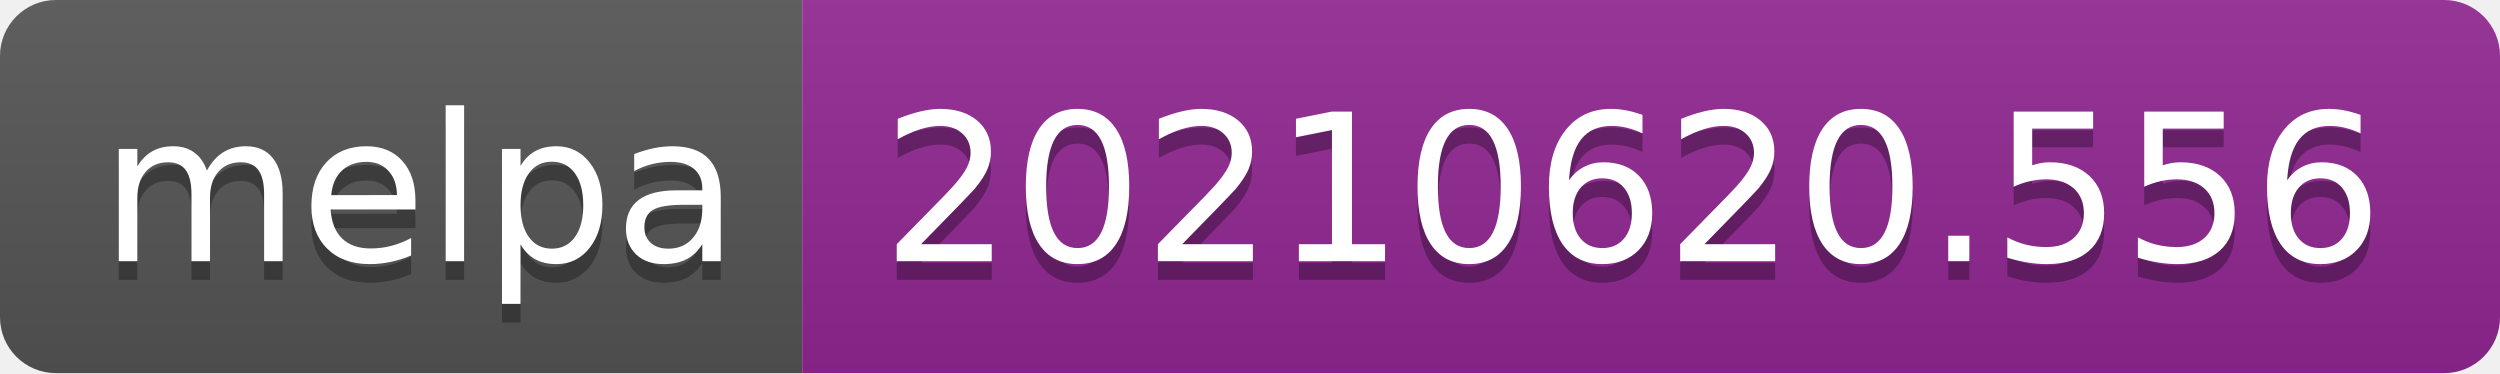
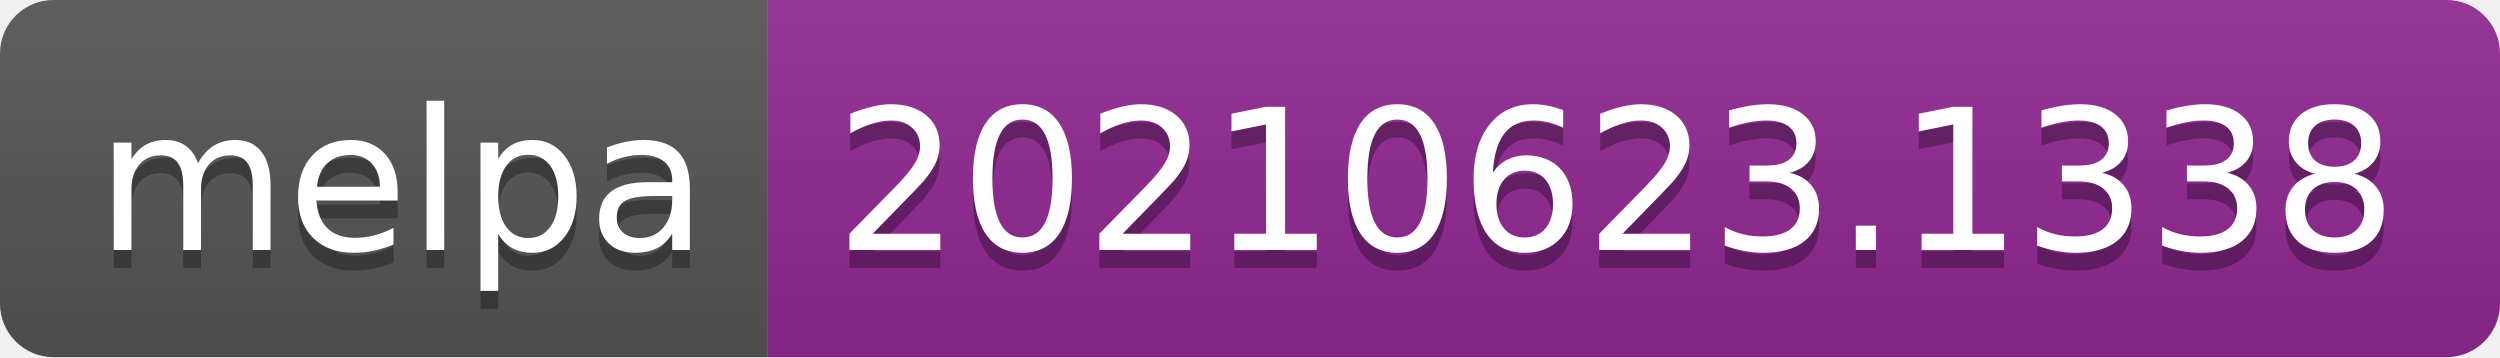
- <svg xmlns="http://www.w3.org/2000/svg" width="134" height="20" role="img" aria-label="melpa: 20210620.556">
+ <svg xmlns="http://www.w3.org/2000/svg" width="140" height="20" role="img" aria-label="melpa: 20210623.1338">
  <linearGradient id="s" x2="0" y2="100%">
    <stop offset="0" stop-color="#bbb" stop-opacity=".1" />
    <stop offset="1" stop-opacity=".1" />
  </linearGradient>
  <clipPath id="r">
-     <rect width="134" height="20" rx="3" fill="#fff" />
+     <rect width="140" height="20" rx="3" fill="#fff" />
  </clipPath>
  <g clip-path="url(#r)">
    <rect width="43" height="20" fill="#555" />
-     <rect x="43" width="91" height="20" fill="#922793" />
-     <rect width="134" height="20" fill="url(#s)" />
+     <rect x="43" width="97" height="20" fill="#922793" />
+     <rect width="140" height="20" fill="url(#s)" />
  </g>
  <g fill="#fff" text-anchor="middle" font-family="Verdana,Geneva,DejaVu Sans,sans-serif" text-rendering="geometricPrecision" font-size="110">
    <text aria-hidden="true" x="225" y="150" fill="#010101" fill-opacity=".3" transform="scale(.1)" textLength="330">melpa</text>
    <text x="225" y="140" transform="scale(.1)" fill="#fff" textLength="330">melpa</text>
-     <text aria-hidden="true" x="875" y="150" fill="#010101" fill-opacity=".3" transform="scale(.1)" textLength="810">20210620.556</text>
-     <text x="875" y="140" transform="scale(.1)" fill="#fff" textLength="810">20210620.556</text>
+     <text aria-hidden="true" x="905" y="150" fill="#010101" fill-opacity=".3" transform="scale(.1)" textLength="870">20210623.1338</text>
+     <text x="905" y="140" transform="scale(.1)" fill="#fff" textLength="870">20210623.1338</text>
  </g>
</svg>
